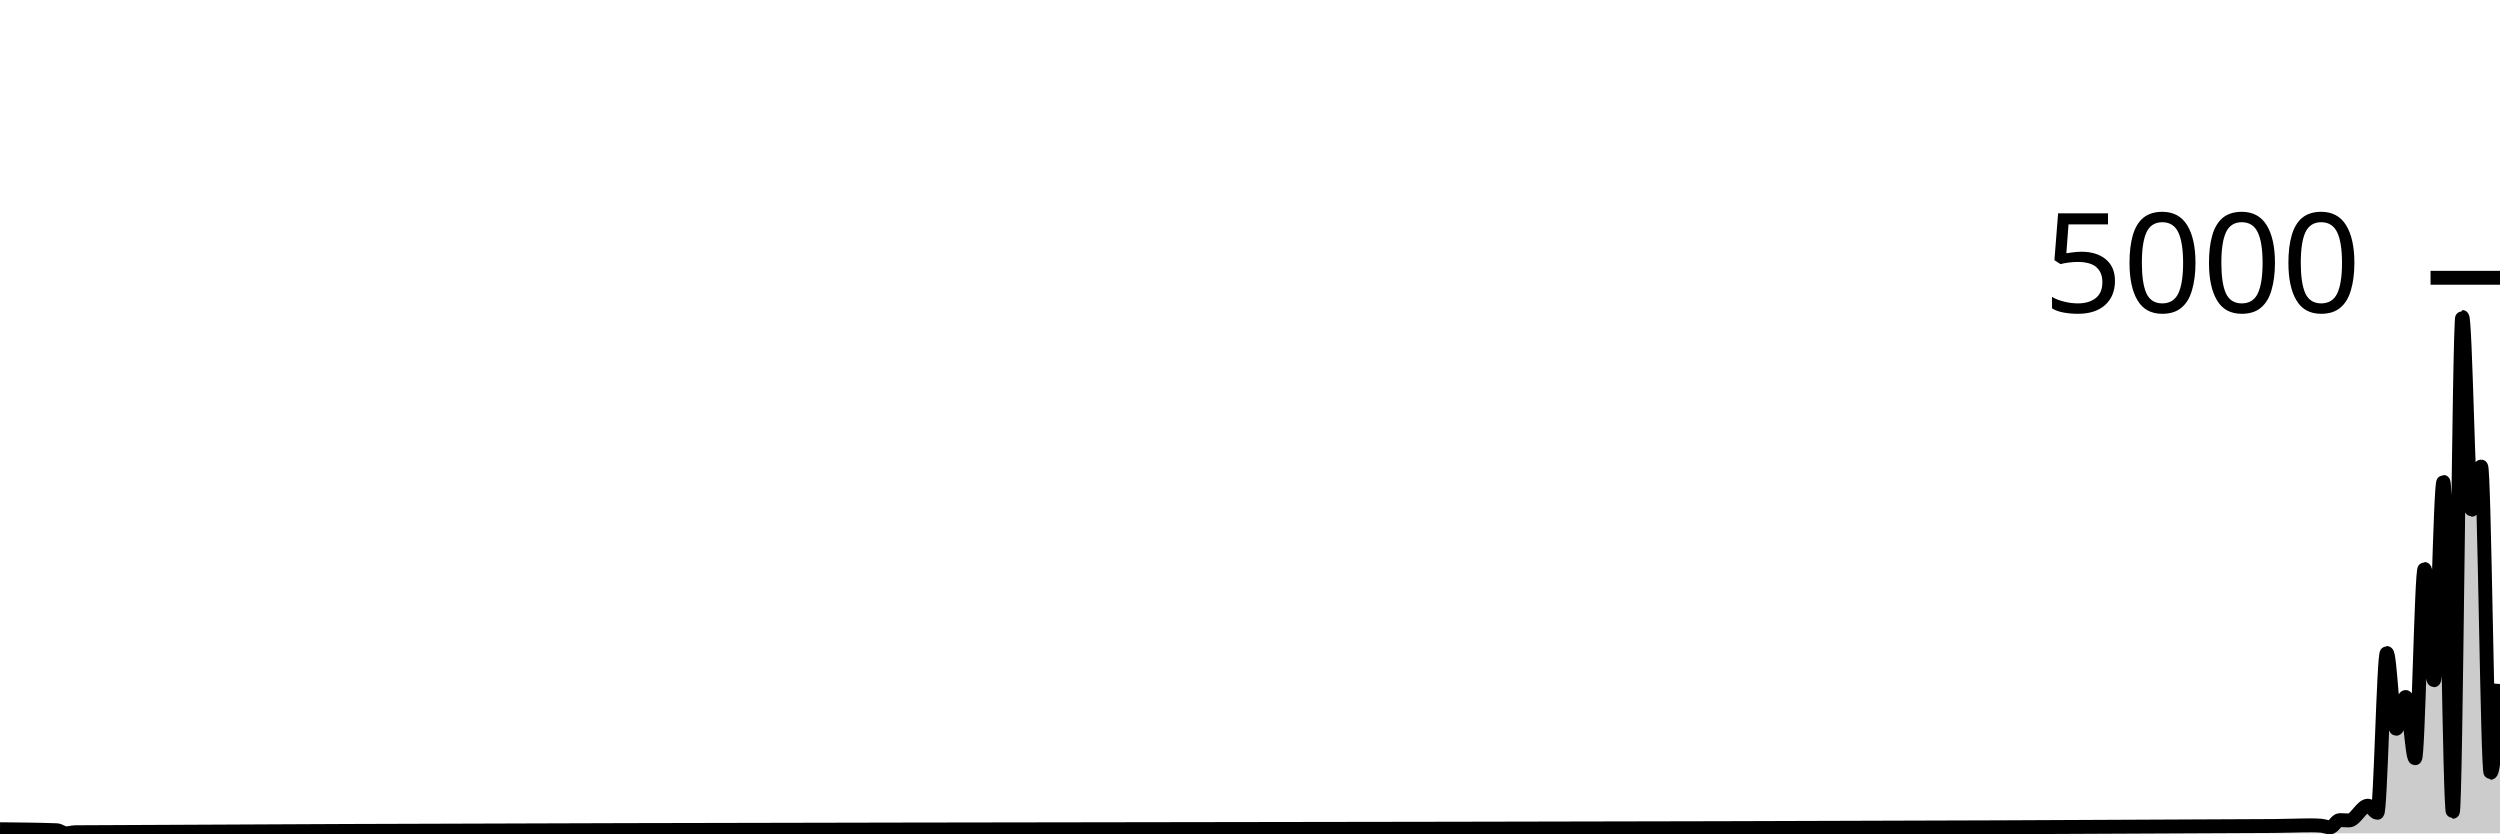
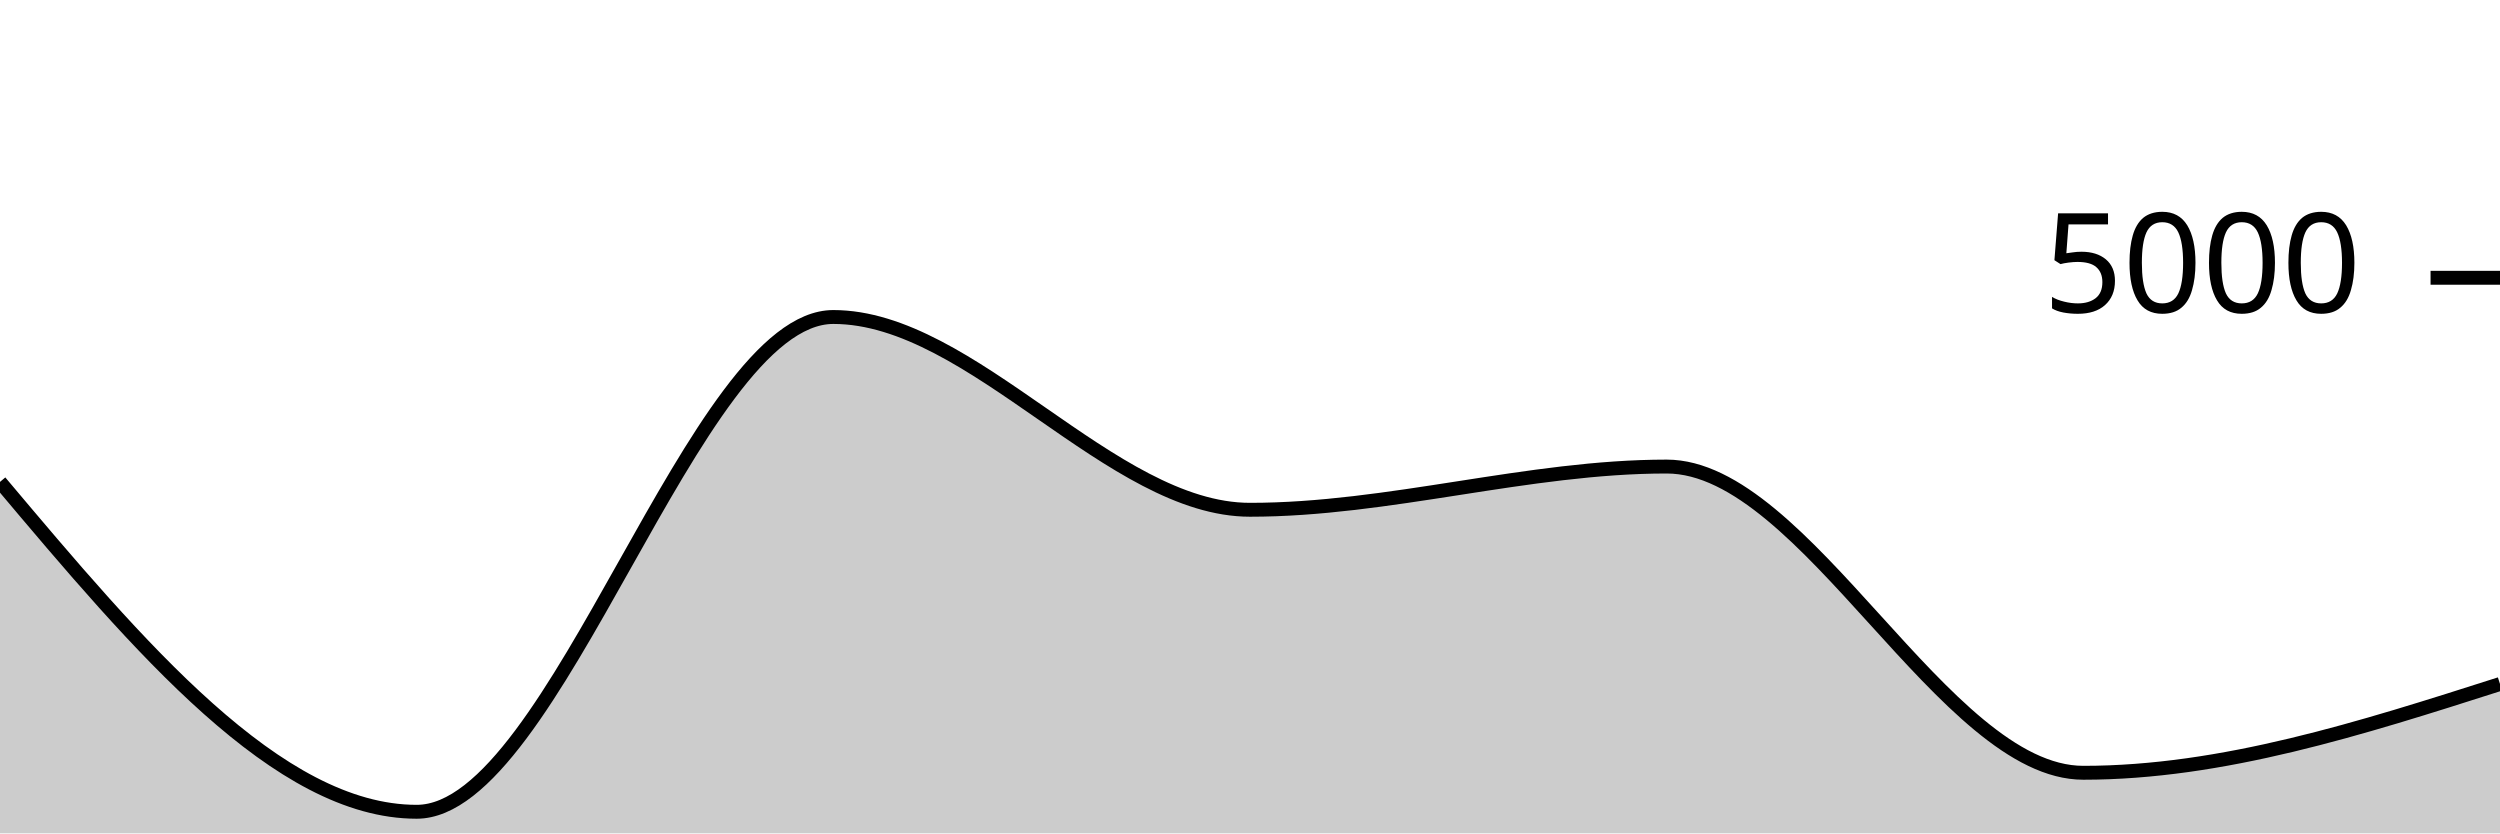
<svg xmlns="http://www.w3.org/2000/svg" viewBox="0 0 180 60">
  <g transform="translate(0,20)">
-     <path class="area" fill="rgba(0, 0, 0, 0.2)" d="M0,39.704C1.358,39.716,2.717,39.728,4.075,39.776C4.302,39.784,4.528,40,4.755,40C4.981,40,5.208,39.921,5.434,39.92C58.189,39.621,110.943,39.771,163.698,39.472C164.604,39.467,165.509,39.424,166.415,39.424C166.642,39.424,166.868,39.432,167.094,39.448C167.321,39.464,167.547,39.568,167.774,39.568C168,39.568,168.226,39.048,168.453,39.048C168.679,39.048,168.906,39.072,169.132,39.072C169.585,39.072,170.038,38.008,170.491,38.008C170.717,38.008,170.943,38.52,171.17,38.52C171.396,38.52,171.623,27.016,171.849,27.016C172.075,27.016,172.302,32.472,172.528,32.472C172.755,32.472,172.981,30.184,173.208,30.184C173.434,30.184,173.66,34.592,173.887,34.592C174.113,34.592,174.34,20.968,174.566,20.968C174.792,20.968,175.019,28.976,175.245,28.976C175.472,28.976,175.698,14.696,175.925,14.696C176.151,14.696,176.377,38.448,176.604,38.448C176.83,38.448,177.057,2.824,177.283,2.824C177.509,2.824,177.736,16.704,177.962,16.704C178.189,16.704,178.415,13.592,178.642,13.592C178.868,13.592,179.094,35.64,179.321,35.64C179.547,35.64,179.774,32.444,180,29.248L180,40C179.774,40,179.547,40,179.321,40C179.094,40,178.868,40,178.642,40C178.415,40,178.189,40,177.962,40C177.736,40,177.509,40,177.283,40C177.057,40,176.83,40,176.604,40C176.377,40,176.151,40,175.925,40C175.698,40,175.472,40,175.245,40C175.019,40,174.792,40,174.566,40C174.34,40,174.113,40,173.887,40C173.66,40,173.434,40,173.208,40C172.981,40,172.755,40,172.528,40C172.302,40,172.075,40,171.849,40C171.623,40,171.396,40,171.17,40C170.943,40,170.717,40,170.491,40C170.038,40,169.585,40,169.132,40C168.906,40,168.679,40,168.453,40C168.226,40,168,40,167.774,40C167.547,40,167.321,40,167.094,40C166.868,40,166.642,40,166.415,40C165.509,40,164.604,40,163.698,40C110.943,40,58.189,40,5.434,40C5.208,40,4.981,40,4.755,40C4.528,40,4.302,40,4.075,40C2.717,40,1.358,40,0,40Z" />
-     <path class="line" stroke="black" fill="none" d="M0,39.704C1.358,39.716,2.717,39.728,4.075,39.776C4.302,39.784,4.528,40,4.755,40C4.981,40,5.208,39.921,5.434,39.92C58.189,39.621,110.943,39.771,163.698,39.472C164.604,39.467,165.509,39.424,166.415,39.424C166.642,39.424,166.868,39.432,167.094,39.448C167.321,39.464,167.547,39.568,167.774,39.568C168,39.568,168.226,39.048,168.453,39.048C168.679,39.048,168.906,39.072,169.132,39.072C169.585,39.072,170.038,38.008,170.491,38.008C170.717,38.008,170.943,38.52,171.17,38.52C171.396,38.52,171.623,27.016,171.849,27.016C172.075,27.016,172.302,32.472,172.528,32.472C172.755,32.472,172.981,30.184,173.208,30.184C173.434,30.184,173.66,34.592,173.887,34.592C174.113,34.592,174.34,20.968,174.566,20.968C174.792,20.968,175.019,28.976,175.245,28.976C175.472,28.976,175.698,14.696,175.925,14.696C176.151,14.696,176.377,38.448,176.604,38.448C176.83,38.448,177.057,2.824,177.283,2.824C177.509,2.824,177.736,16.704,177.962,16.704C178.189,16.704,178.415,13.592,178.642,13.592C178.868,13.592,179.094,35.64,179.321,35.64C179.547,35.64,179.774,32.444,180,29.248" />
+     <path class="area" fill="rgba(0, 0, 0, 0.2)" d="M0,14.696C10,26.572,20,38.448,30,38.448C40,38.448,50,2.824,60,2.824C70,2.824,80,16.704,90,16.704C100,16.704,110,13.592,120,13.592C130,13.592,140,35.64,150,35.64C160,35.64,170,32.444,180,29.248L180,40C170,40,160,40,150,40C140,40,130,40,120,40C110,40,100,40,90,40C80,40,70,40,60,40C50,40,40,40,30,40C20,40,10,40,0,40Z" />
+     <path class="line" stroke="black" fill="none" d="M0,14.696C10,26.572,20,38.448,30,38.448C40,38.448,50,2.824,60,2.824C70,2.824,80,16.704,90,16.704C100,16.704,110,13.592,120,13.592C130,13.592,140,35.64,150,35.64C160,35.64,170,32.444,180,29.248" />
    <path class="axis-ceiling" stroke-width="1" stroke="black" fill="none" d="M175,0L180,0" />
    <text class="axis-ceiling-label" font-family="sans-serif" text-anchor="end" font-size="10px" x="170" y="2.5">5000</text>
  </g>
</svg>
